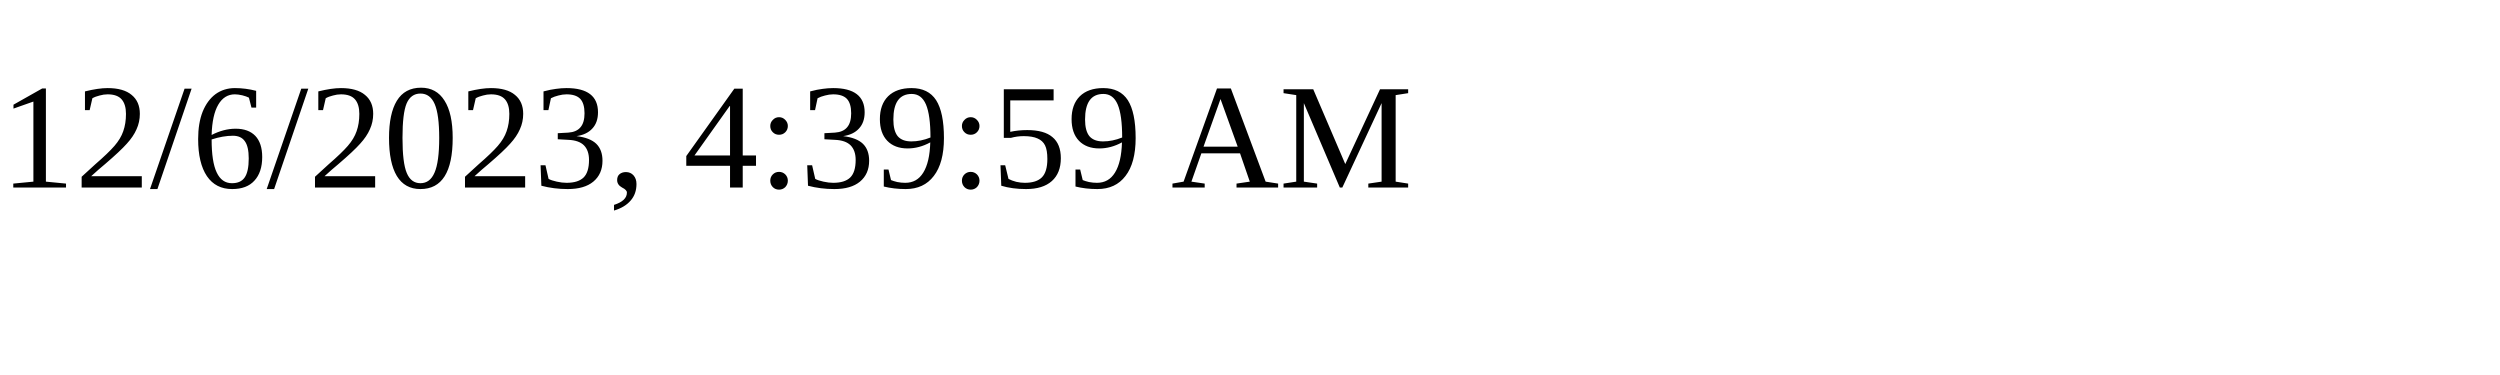
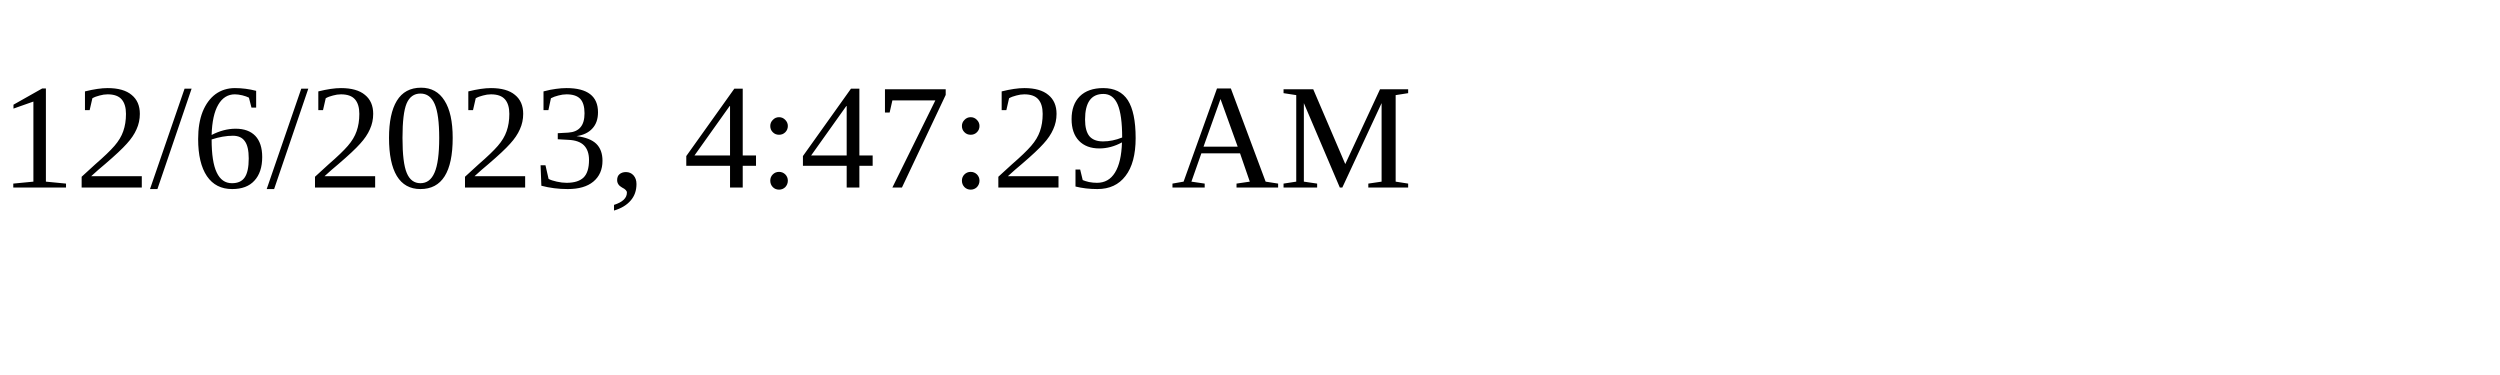
<svg xmlns="http://www.w3.org/2000/svg" height="30" width="200">
-   <text x="0" y="15">12/6/2023, 4:39:59 AM</text>
+   <text x="0" y="15">12/6/2023, 4:47:29 AM</text>
</svg>
